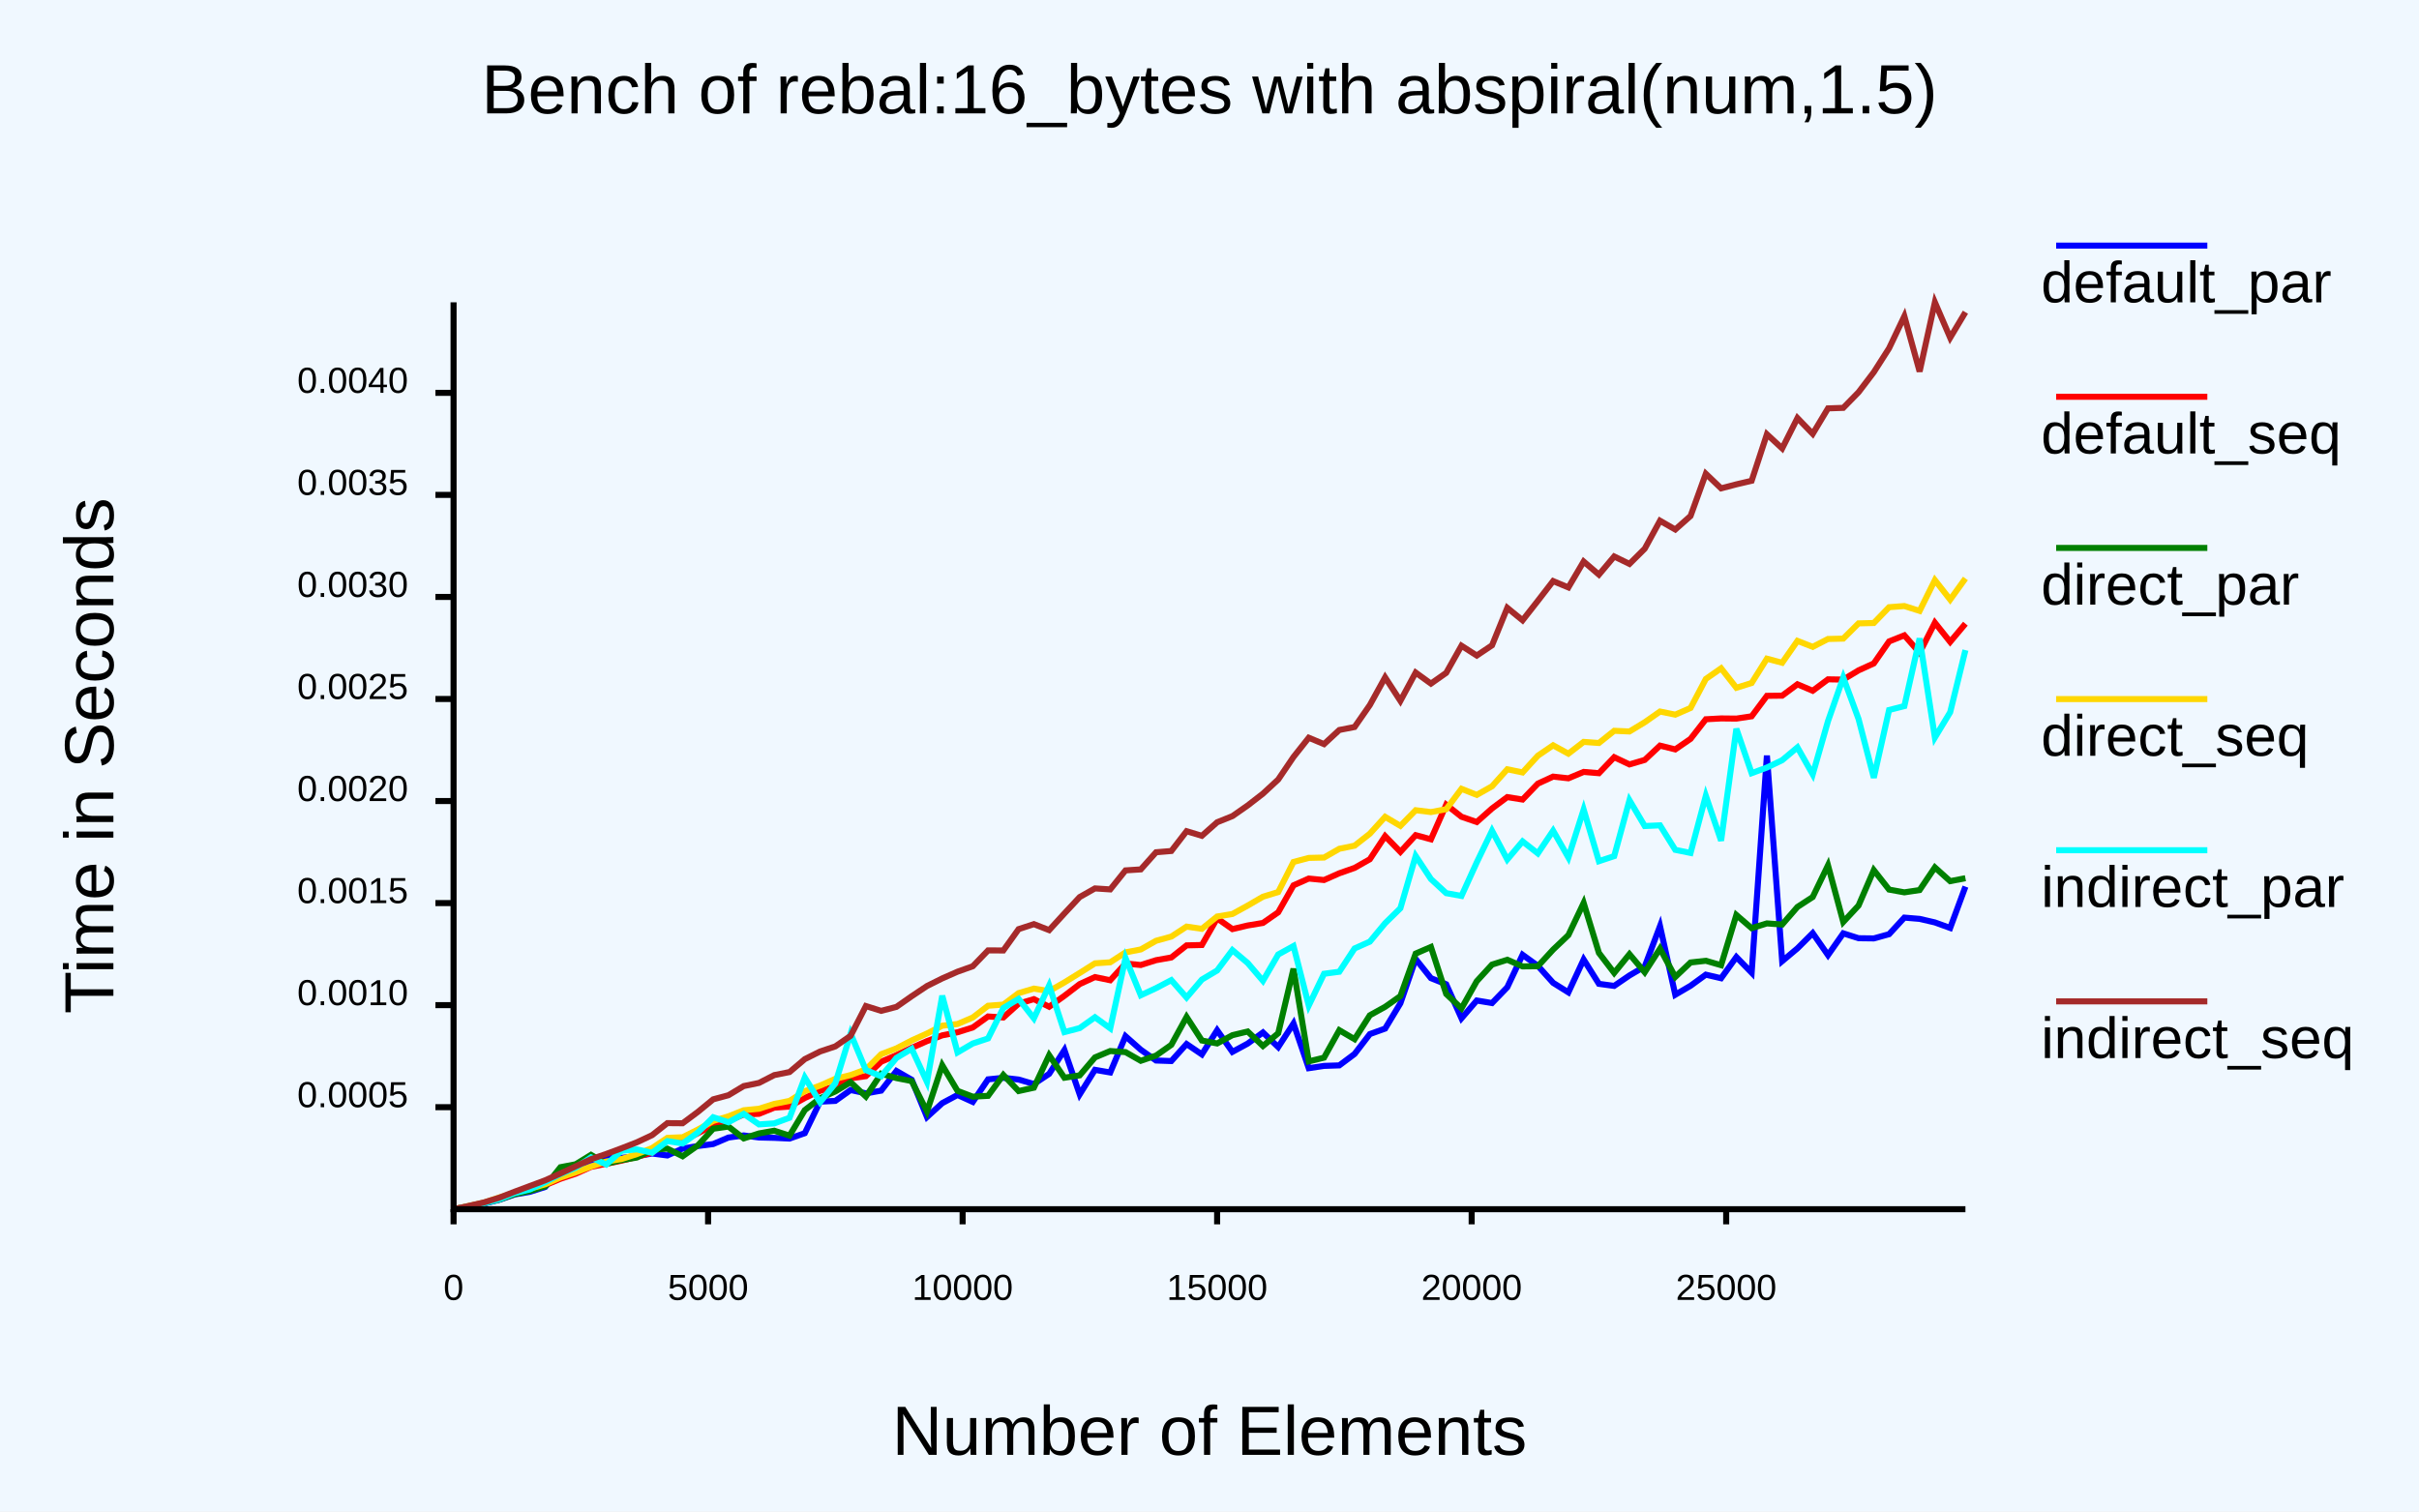
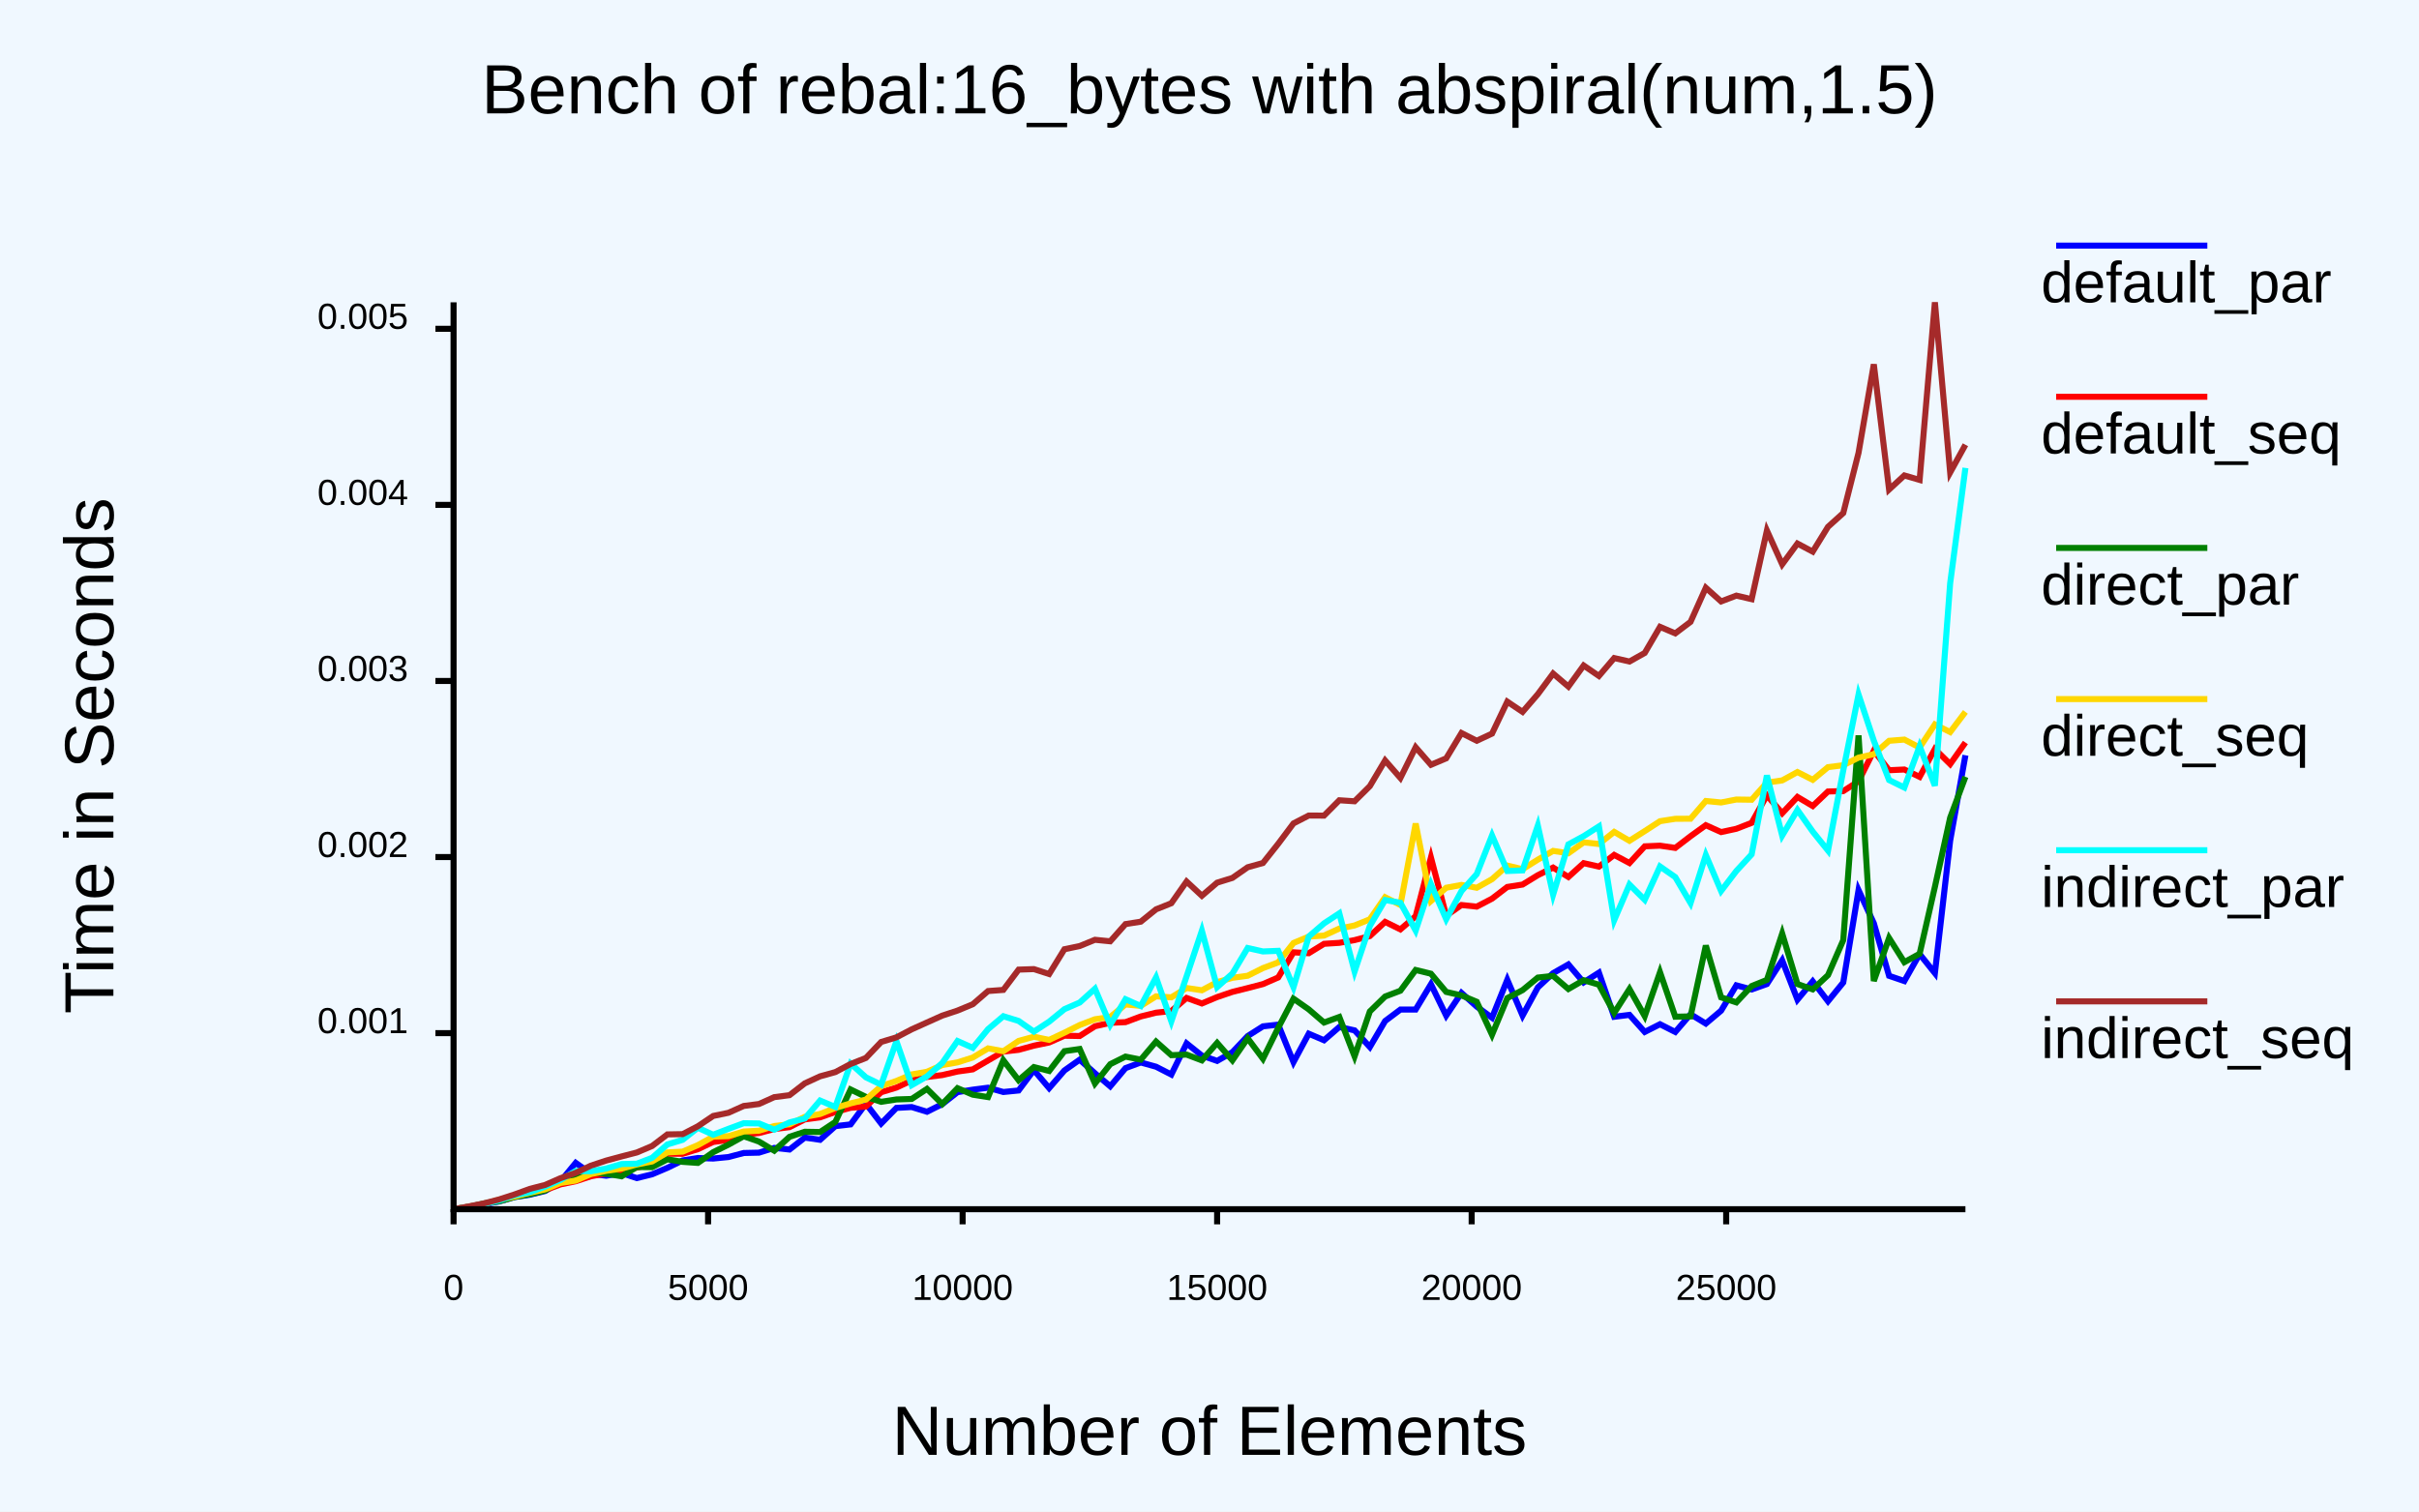
<svg xmlns="http://www.w3.org/2000/svg" class="poloto" width="800" height="500" viewBox="0 0 800 500">
  <style>.poloto {
-                     font-family: "Arial";
-                     stroke-width:2;
-                     }
-                     .poloto_text{fill: var(--poloto_fg_color,black);  }
-                     .poloto_axis_lines{stroke: var(--poloto_fg_color,black);stoke-width:3;fill:none}
-                     .poloto_background{fill: var(--poloto_bg_color,aliceblue); }
-                     .poloto0stroke{stroke:  var(--poloto_color0,blue); }
-                     .poloto1stroke{stroke:  var(--poloto_color1,red); }
-                     .poloto2stroke{stroke:  var(--poloto_color2,green); }
-                     .poloto3stroke{stroke:  var(--poloto_color3,gold); }
-                     .poloto4stroke{stroke:  var(--poloto_color4,aqua); }
-                     .poloto5stroke{stroke:  var(--poloto_color5,brown); }
-                     .poloto6stroke{stroke:  var(--poloto_color6,lime); }
-                     .poloto7stroke{stroke:  var(--poloto_color7,chocolate); }
-                     .poloto0fill{fill:var(--poloto_color0,blue);}
-                     .poloto1fill{fill:var(--poloto_color1,red);}
-                     .poloto2fill{fill:var(--poloto_color2,green);}
-                     .poloto3fill{fill:var(--poloto_color3,gold);}
-                     .poloto4fill{fill:var(--poloto_color4,aqua);}
-                     .poloto5fill{fill:var(--poloto_color5,brown);}
-                     .poloto6fill{fill:var(--poloto_color6,lime);}
-                     .poloto7fill{fill:var(--poloto_color7,chocolate);}</style>
+     font-family: "Arial";
+     stroke-width:2;
+     }
+     .poloto_text{fill: var(--poloto_fg_color,black);  }
+     .poloto_axis_lines{stroke: var(--poloto_fg_color,black);stoke-width:3;fill:none}
+     .poloto_background{fill: var(--poloto_bg_color,aliceblue); }
+     .poloto0stroke{stroke:  var(--poloto_color0,blue); }
+     .poloto1stroke{stroke:  var(--poloto_color1,red); }
+     .poloto2stroke{stroke:  var(--poloto_color2,green); }
+     .poloto3stroke{stroke:  var(--poloto_color3,gold); }
+     .poloto4stroke{stroke:  var(--poloto_color4,aqua); }
+     .poloto5stroke{stroke:  var(--poloto_color5,brown); }
+     .poloto6stroke{stroke:  var(--poloto_color6,lime); }
+     .poloto7stroke{stroke:  var(--poloto_color7,chocolate); }
+     .poloto0fill{fill:var(--poloto_color0,blue);}
+     .poloto1fill{fill:var(--poloto_color1,red);}
+     .poloto2fill{fill:var(--poloto_color2,green);}
+     .poloto3fill{fill:var(--poloto_color3,gold);}
+     .poloto4fill{fill:var(--poloto_color4,aqua);}
+     .poloto5fill{fill:var(--poloto_color5,brown);}
+     .poloto6fill{fill:var(--poloto_color6,lime);}
+     .poloto7fill{fill:var(--poloto_color7,chocolate);}</style>
  <rect class="poloto_background" fill="white" x="0" y="0" width="800" height="500" />
  <line class="poloto_axis_lines" stroke="black" x1="150" x2="150" y1="400" y2="405" />
  <text class="poloto_text" alignment-baseline="start" text-anchor="middle" x="150" y="430">0</text>
  <line class="poloto_axis_lines" stroke="black" x1="234.175" x2="234.175" y1="400" y2="405" />
  <text class="poloto_text" alignment-baseline="start" text-anchor="middle" x="234.175" y="430">5000</text>
  <line class="poloto_axis_lines" stroke="black" x1="318.35" x2="318.35" y1="400" y2="405" />
  <text class="poloto_text" alignment-baseline="start" text-anchor="middle" x="318.35" y="430">10000</text>
  <line class="poloto_axis_lines" stroke="black" x1="402.525" x2="402.525" y1="400" y2="405" />
  <text class="poloto_text" alignment-baseline="start" text-anchor="middle" x="402.525" y="430">15000</text>
  <line class="poloto_axis_lines" stroke="black" x1="486.7" x2="486.7" y1="400" y2="405" />
  <text class="poloto_text" alignment-baseline="start" text-anchor="middle" x="486.7" y="430">20000</text>
  <line class="poloto_axis_lines" stroke="black" x1="570.875" x2="570.875" y1="400" y2="405" />
  <text class="poloto_text" alignment-baseline="start" text-anchor="middle" x="570.875" y="430">25000</text>
-   <line class="poloto_axis_lines" stroke="black" x1="150" x2="144" y1="366.248" y2="366.248" />
-   <text class="poloto_text" alignment-baseline="middle" text-anchor="end" x="135" y="366.248">0.0005</text>
-   <line class="poloto_axis_lines" stroke="black" x1="150" x2="144" y1="332.492" y2="332.492" />
-   <text class="poloto_text" alignment-baseline="middle" text-anchor="end" x="135" y="332.492">0.0010</text>
-   <line class="poloto_axis_lines" stroke="black" x1="150" x2="144" y1="298.735" y2="298.735" />
-   <text class="poloto_text" alignment-baseline="middle" text-anchor="end" x="135" y="298.735">0.0015</text>
-   <line class="poloto_axis_lines" stroke="black" x1="150" x2="144" y1="264.978" y2="264.978" />
-   <text class="poloto_text" alignment-baseline="middle" text-anchor="end" x="135" y="264.978">0.0020</text>
-   <line class="poloto_axis_lines" stroke="black" x1="150" x2="144" y1="231.221" y2="231.221" />
-   <text class="poloto_text" alignment-baseline="middle" text-anchor="end" x="135" y="231.221">0.0025</text>
-   <line class="poloto_axis_lines" stroke="black" x1="150" x2="144" y1="197.464" y2="197.464" />
-   <text class="poloto_text" alignment-baseline="middle" text-anchor="end" x="135" y="197.464">0.0030</text>
-   <line class="poloto_axis_lines" stroke="black" x1="150" x2="144" y1="163.708" y2="163.708" />
-   <text class="poloto_text" alignment-baseline="middle" text-anchor="end" x="135" y="163.708">0.0035</text>
-   <line class="poloto_axis_lines" stroke="black" x1="150" x2="144" y1="129.951" y2="129.951" />
-   <text class="poloto_text" alignment-baseline="middle" text-anchor="end" x="135" y="129.951">0.0040</text>
+   <line class="poloto_axis_lines" stroke="black" x1="150" x2="144" y1="341.756" y2="341.756" />
+   <text class="poloto_text" alignment-baseline="middle" text-anchor="end" x="135" y="341.756">0.001</text>
+   <line class="poloto_axis_lines" stroke="black" x1="150" x2="144" y1="283.508" y2="283.508" />
+   <text class="poloto_text" alignment-baseline="middle" text-anchor="end" x="135" y="283.508">0.002</text>
+   <line class="poloto_axis_lines" stroke="black" x1="150" x2="144" y1="225.26" y2="225.26" />
+   <text class="poloto_text" alignment-baseline="middle" text-anchor="end" x="135" y="225.26">0.003</text>
+   <line class="poloto_axis_lines" stroke="black" x1="150" x2="144" y1="167.012" y2="167.012" />
+   <text class="poloto_text" alignment-baseline="middle" text-anchor="end" x="135" y="167.012">0.004</text>
+   <line class="poloto_axis_lines" stroke="black" x1="150" x2="144" y1="108.764" y2="108.764" />
+   <text class="poloto_text" alignment-baseline="middle" text-anchor="end" x="135" y="108.764">0.005</text>
  <text class="poloto_text" alignment-baseline="middle" text-anchor="start" font-size="large" x="675" y="100">default_par</text>
  <line class="poloto0stroke" stroke="black" x1="680" x2="730" y1="81.25" y2="81.25" />
-   <polyline class="poloto0stroke" fill="none" stroke="black" points="650,293.289 644.949,306.959 639.899,305.133 634.848,303.961 629.798,303.539 624.747,309.026 619.697,310.421 614.646,310.356 609.596,308.745 604.545,315.941 599.495,308.672 594.444,313.71 589.394,317.948 584.343,249.935 579.293,321.766 574.242,316.577 569.192,323.595 564.141,322.413 559.091,326.087 554.04,329.051 548.99,306.354 543.939,319.718 538.889,322.676 533.838,326.13 528.788,325.448 523.737,317.401 518.687,328.268 513.636,325.109 508.586,319.486 503.535,315.838 498.485,326.575 493.434,331.809 488.384,330.969 483.333,336.844 478.283,325.59 473.232,323.564 468.182,317.242 463.131,331.881 458.081,340.255 453.03,342.068 447.98,348.644 442.929,352.422 437.879,352.592 432.828,353.355 427.778,338.563 422.727,346.37 417.677,341.53 412.626,345.211 407.576,347.952 402.525,340.793 397.475,348.79 392.424,345.359 387.374,350.987 382.323,350.81 377.273,347.241 372.222,342.772 367.172,354.767 362.121,353.896 357.071,362.023 352.02,347.36 346.97,355.225 341.919,358.59 336.869,357.105 331.818,356.53 326.768,357.044 321.717,364.508 316.667,362.211 311.616,364.911 306.566,369.504 301.515,357.171 296.465,354.266 291.414,360.777 286.364,361.67 281.313,360.568 276.263,364.17 271.212,364.415 266.162,374.841 261.111,376.631 256.061,376.391 251.01,376.273 245.96,375.592 240.909,376.294 235.859,378.443 230.808,379.095 225.758,379.933 220.707,382.223 215.657,381.58 210.606,382.435 205.556,383.017 200.505,382.933 195.455,384.379 190.404,385.536 185.354,386.773 180.303,392.643 175.253,394.248 170.202,395.11 165.152,396.869 160.101,398.127 155.051,399.106 150,400 " />
+   <polyline class="poloto0stroke" fill="none" stroke="black" points="650,249.839 644.949,278.088 639.899,321.903 634.848,315.607 629.798,324.522 624.747,322.793 619.697,305.394 614.646,294.445 609.596,325.001 604.545,331.207 599.495,324.612 594.444,330.688 589.394,317.674 584.343,325.52 579.293,327.307 574.242,325.942 569.192,334.328 564.141,338.586 559.091,335.503 554.04,341.367 548.99,338.808 543.939,341.363 538.889,335.714 533.838,336.349 528.788,321.743 523.737,324.97 518.687,319.03 513.636,321.917 508.586,326.629 503.535,335.945 498.485,324.102 493.434,336.654 488.384,332.98 483.333,328.452 478.283,335.971 473.232,325.574 468.182,333.946 463.131,333.958 458.081,337.746 453.03,346.351 447.98,340.84 442.929,339.73 437.879,344.11 432.828,341.942 427.778,351.348 422.727,338.94 417.677,339.51 412.626,342.719 407.576,348.059 402.525,350.941 397.475,349.18 392.424,345.143 387.374,355.453 382.323,352.861 377.273,351.459 372.222,353.327 367.172,359.351 362.121,355.037 357.071,350.532 352.02,354.103 346.97,359.944 341.919,353.986 336.869,360.725 331.818,361.227 326.768,359.804 321.717,360.456 316.667,361.276 311.616,365.251 306.566,367.764 301.515,366.205 296.465,366.482 291.414,371.653 286.364,365.087 281.313,371.939 276.263,372.525 271.212,377.041 266.162,376.308 261.111,380.255 256.061,379.721 251.01,381.289 245.96,381.403 240.909,382.741 235.859,383.235 230.808,383.063 225.758,383.86 220.707,386.314 215.657,388.459 210.606,389.704 205.556,388.044 200.505,388.921 195.455,388.288 190.404,384.665 185.354,390.834 180.303,393.967 175.253,395.201 170.202,395.957 165.152,397.397 160.101,398.372 155.051,399.24 150,399.999 " />
  <text class="poloto_text" alignment-baseline="middle" text-anchor="start" font-size="large" x="675" y="150">default_seq</text>
  <line class="poloto1stroke" stroke="black" x1="680" x2="730" y1="131.25" y2="131.25" />
-   <polyline class="poloto1stroke" fill="none" stroke="black" points="650,206.308 644.949,212.33 639.899,205.988 634.848,215.933 629.798,210.161 624.747,212.186 619.697,219.453 614.646,221.754 609.596,224.802 604.545,224.718 599.495,228.497 594.444,226.359 589.394,230.117 584.343,230.178 579.293,236.947 574.242,237.706 569.192,237.652 564.141,237.93 559.091,244.414 554.04,247.891 548.99,246.649 543.939,251.382 538.889,252.865 533.838,250.48 528.788,255.77 523.737,255.348 518.687,257.457 513.636,256.9 508.586,259.226 503.535,264.486 498.485,263.673 493.434,267.437 488.384,271.922 483.333,270.18 478.283,266.187 473.232,277.634 468.182,276.269 463.131,281.793 458.081,276.581 453.03,284.229 447.98,287.098 442.929,288.875 437.879,291.109 432.828,290.619 427.778,292.864 422.727,301.78 417.677,305.302 412.626,306.145 407.576,307.336 402.525,303.786 397.475,312.601 392.424,312.722 387.374,316.724 382.323,317.623 377.273,319.219 372.222,318.722 367.172,324.262 362.121,323.213 357.071,325.531 352.02,329.408 346.97,333.027 341.919,330.506 336.869,332.015 331.818,336.58 326.768,336.244 321.717,339.881 316.667,341.467 311.616,342.486 306.566,344.395 301.515,346.604 296.465,349.04 291.414,351.217 286.364,355.989 281.313,356.683 276.263,359.33 271.212,360.826 266.162,363.207 261.111,366.041 256.061,366.406 251.01,368.448 245.96,368.646 240.909,370.747 235.859,372.237 230.808,374.856 225.758,377.305 220.707,377.165 215.657,381.304 210.606,382.672 205.556,383.942 200.505,384.959 195.455,385.997 190.404,388.254 185.354,389.937 180.303,392.049 175.253,393.532 170.202,394.817 165.152,396.476 160.101,397.875 155.051,399.009 150,400 " />
+   <polyline class="poloto1stroke" fill="none" stroke="black" points="650,245.619 644.949,252.765 639.899,247.771 634.848,256.979 629.798,254.55 624.747,254.787 619.697,248.336 614.646,258.444 609.596,261.689 604.545,261.818 599.495,266.627 594.444,263.627 589.394,269.013 584.343,263.085 579.293,272.198 574.242,274.154 569.192,275.248 564.141,272.967 559.091,276.611 554.04,280.483 548.99,279.744 543.939,279.961 538.889,285.483 533.838,282.8 528.788,286.675 523.737,285.524 518.687,290.1 513.636,286.994 508.586,289.508 503.535,292.606 498.485,293.399 493.434,297.274 488.384,299.903 483.333,299.372 478.283,302.901 473.232,283.674 468.182,303.078 463.131,307.435 458.081,304.954 453.03,309.648 447.98,310.981 442.929,311.886 437.879,312.21 432.828,315.317 427.778,315.019 422.727,323.336 417.677,325.533 412.626,326.852 407.576,328.115 402.525,329.826 397.475,331.944 392.424,330.114 387.374,334.453 382.323,334.99 377.273,336.24 372.222,338.12 367.172,338.339 362.121,339.476 357.071,342.709 352.02,342.612 346.97,344.849 341.919,345.901 336.869,347.282 331.818,347.862 326.768,350.797 321.717,353.743 316.667,354.46 311.616,355.632 306.566,356.252 301.515,357.403 296.465,359.762 291.414,361.305 286.364,366.023 281.313,366.453 276.263,367.83 271.212,369.62 266.162,370.294 261.111,372.846 256.061,373.494 251.01,374.799 245.96,375.284 240.909,377.058 235.859,377.759 230.808,380.149 225.758,381.67 220.707,381.643 215.657,385.213 210.606,386.202 205.556,387.281 200.505,388.164 195.455,389.098 190.404,390.744 185.354,391.787 180.303,393.695 175.253,394.735 170.202,395.816 165.152,397.187 160.101,398.257 155.051,399.156 150,400 " />
  <text class="poloto_text" alignment-baseline="middle" text-anchor="start" font-size="large" x="675" y="200">direct_par</text>
  <line class="poloto2stroke" stroke="black" x1="680" x2="730" y1="181.25" y2="181.25" />
-   <polyline class="poloto2stroke" fill="none" stroke="black" points="650,290.499 644.949,291.483 639.899,286.937 634.848,294.422 629.798,295.183 624.747,294.271 619.697,287.834 614.646,299.553 609.596,304.986 604.545,286.241 599.495,296.722 594.444,300.014 589.394,305.824 584.343,305.455 579.293,307.027 574.242,302.671 569.192,319.279 564.141,317.816 559.091,318.38 554.04,323.165 548.99,313.801 543.939,321.622 538.889,315.628 533.838,321.835 528.788,315.227 523.737,298.689 518.687,309.327 513.636,314.128 508.586,319.627 503.535,319.681 498.485,317.48 493.434,319.083 488.384,324.581 483.333,333.57 478.283,328.8 473.232,313.251 468.182,315.44 463.131,329.504 458.081,333.054 453.03,335.845 447.98,343.755 442.929,340.789 437.879,349.866 432.828,351.099 427.778,320.441 422.727,341.786 417.677,346.007 412.626,341.211 407.576,342.431 402.525,345.169 397.475,344.196 392.424,336.397 387.374,345.623 382.323,349.182 377.273,350.902 372.222,348.029 367.172,347.674 362.121,349.788 357.071,355.722 352.02,356.511 346.97,349.059 341.919,359.807 336.869,360.914 331.818,355.585 326.768,362.499 321.717,362.772 316.667,360.852 311.616,352.381 306.566,367.669 301.515,357.614 296.465,356.62 291.414,355.181 286.364,362.725 281.313,357.991 276.263,361.045 271.212,363.3 266.162,367.211 261.111,375.657 256.061,374.034 251.01,374.934 245.96,376.574 240.909,372.663 235.859,373.378 230.808,378.888 225.758,382.482 220.707,379.955 215.657,380.385 210.606,382.908 205.556,383.752 200.505,384.945 195.455,382.024 190.404,385.126 185.354,386.101 180.303,392.395 175.253,393.958 170.202,395.014 165.152,396.803 160.101,398.023 155.051,399.048 150,399.999 " />
+   <polyline class="poloto2stroke" fill="none" stroke="black" points="650,256.978 644.949,270.473 639.899,293.374 634.848,315.497 629.798,318.278 624.747,310.291 619.697,324.515 614.646,243.27 609.596,310.991 604.545,322.578 599.495,327.281 594.444,325.507 589.394,308.821 584.343,324.142 579.293,326.185 574.242,331.588 569.192,329.911 564.141,312.779 559.091,336.216 554.04,336.328 548.99,321.603 543.939,336.132 538.889,327.173 533.838,335.072 528.788,325.731 523.737,324.243 518.687,327.163 513.636,322.817 508.586,323.373 503.535,327.534 498.485,330.17 493.434,342.282 488.384,331.382 483.333,329.274 478.283,328.115 473.232,322.096 468.182,320.862 463.131,327.726 458.081,329.64 453.03,334.575 447.98,349.43 442.929,336.412 437.879,338.245 432.828,333.892 427.778,330.35 422.727,339.992 417.677,350.23 412.626,343.47 407.576,350.752 402.525,344.985 397.475,350.768 392.424,348.854 387.374,349.043 382.323,344.551 377.273,350.522 372.222,349.516 367.172,352.028 362.121,358.412 357.071,347.002 352.02,347.724 346.97,354.272 341.919,352.979 336.869,357.327 331.818,350.719 326.768,362.909 321.717,362.116 316.667,359.966 311.616,365.203 306.566,360.2 301.515,363.527 296.465,363.689 291.414,364.474 286.364,362.841 281.313,360.393 276.263,371.128 271.212,374.462 266.162,374.376 261.111,376.051 256.061,380.638 251.01,377.627 245.96,375.862 240.909,378.649 235.859,381.137 230.808,384.683 225.758,384.335 220.707,383.509 215.657,386.09 210.606,386.041 205.556,389.115 200.505,388.281 195.455,387.761 190.404,388.494 185.354,390.212 180.303,393.825 175.253,395.078 170.202,395.964 165.152,397.366 160.101,398.078 155.051,399.242 150,399.999 " />
  <text class="poloto_text" alignment-baseline="middle" text-anchor="start" font-size="large" x="675" y="250">direct_seq</text>
  <line class="poloto3stroke" stroke="black" x1="680" x2="730" y1="231.25" y2="231.25" />
-   <polyline class="poloto3stroke" fill="none" stroke="black" points="650,191.345 644.949,198.344 639.899,191.903 634.848,202.081 629.798,200.471 624.747,200.863 619.697,206.084 614.646,206.208 609.596,211.248 604.545,211.373 599.495,213.973 594.444,212 589.394,219.239 584.343,217.892 579.293,225.937 574.242,227.513 569.192,221.073 564.141,224.601 559.091,234.193 554.04,236.403 548.99,235.372 543.939,238.912 538.889,241.967 533.838,241.743 528.788,245.777 523.737,245.415 518.687,249.306 513.636,246.544 508.586,249.987 503.535,255.526 498.485,254.473 493.434,260.104 488.384,262.948 483.333,260.938 478.283,267.677 473.232,268.627 468.182,268.012 463.131,273.191 458.081,270.206 453.03,275.777 447.98,279.737 442.929,280.773 437.879,283.671 432.828,283.793 427.778,285.136 422.727,295.081 417.677,296.628 412.626,299.564 407.576,302.34 402.525,303.175 397.475,307.25 392.424,306.514 387.374,309.816 382.323,311.206 377.273,314.071 372.222,315.035 367.172,318.319 362.121,318.668 357.071,321.853 352.02,324.971 346.97,327.856 341.919,327.022 336.869,328.516 331.818,332.31 326.768,332.698 321.717,336.579 316.667,338.738 311.616,339.294 306.566,341.88 301.515,344.164 296.465,346.792 291.414,348.722 286.364,353.768 281.313,355.615 276.263,356.862 271.212,359.1 266.162,360.956 261.111,364.17 256.061,365.163 251.01,366.771 245.96,367.266 240.909,369.278 235.859,370.809 230.808,373.647 225.758,376.19 220.707,376.399 215.657,379.779 210.606,381.768 205.556,383.397 200.505,384.222 195.455,385.85 190.404,387.794 185.354,389.506 180.303,391.754 175.253,393.225 170.202,394.583 165.152,396.101 160.101,397.815 155.051,398.912 150,399.989 " />
+   <polyline class="poloto3stroke" fill="none" stroke="black" points="650,235.492 644.949,242.165 639.899,239.638 634.848,247.278 629.798,244.647 624.747,245.056 619.697,249.485 614.646,250.618 609.596,253.133 604.545,253.766 599.495,257.959 594.444,255.387 589.394,258.152 584.343,258.876 579.293,264.549 574.242,264.478 569.192,265.458 564.141,264.966 559.091,270.824 554.04,270.858 548.99,271.646 543.939,274.923 538.889,278.127 533.838,275.181 528.788,279.189 523.737,278.653 518.687,282.249 513.636,281.471 508.586,284.369 503.535,287.526 498.485,286.333 493.434,290.835 488.384,293.662 483.333,292.727 478.283,293.658 473.232,298.068 468.182,272.429 463.131,299.348 458.081,296.798 453.03,304.088 447.98,306.139 442.929,307.16 437.879,309.488 432.828,309.823 427.778,311.932 422.727,318.351 417.677,320.243 412.626,322.77 407.576,323.457 402.525,324.878 397.475,327.574 392.424,326.822 387.374,329.913 382.323,329.584 377.273,332.737 372.222,332.264 367.172,336.399 362.121,337.161 357.071,339.075 352.02,341.607 346.97,343.987 341.919,342.952 336.869,344.333 331.818,347.737 326.768,346.798 321.717,349.822 316.667,351.427 311.616,352.315 306.566,354.526 301.515,355.411 296.465,357.566 291.414,359.28 286.364,363.745 281.313,364.99 276.263,366.495 271.212,368.507 266.162,369.449 261.111,371.906 256.061,372.479 251.01,374.025 245.96,374.304 240.909,375.833 235.859,375.989 230.808,378.795 225.758,380.949 220.707,381.213 215.657,384.201 210.606,385.19 205.556,386.563 200.505,387.295 195.455,388.361 190.404,390.532 185.354,391.315 180.303,393.429 175.253,394.534 170.202,395.8 165.152,396.836 160.101,398.243 155.051,399.175 150,399.991 " />
  <text class="poloto_text" alignment-baseline="middle" text-anchor="start" font-size="large" x="675" y="300">indirect_par</text>
  <line class="poloto4stroke" stroke="black" x1="680" x2="730" y1="281.25" y2="281.25" />
-   <polyline class="poloto4stroke" fill="none" stroke="black" points="650,215.053 644.949,235.607 639.899,243.956 634.848,211.189 629.798,233.573 624.747,234.862 619.697,257.273 614.646,237.823 609.596,224.105 604.545,238.55 599.495,256.154 594.444,247.23 589.394,251.462 584.343,253.899 579.293,255.758 574.242,241.07 569.192,278.1 564.141,263.233 559.091,282.147 554.04,281.123 548.99,273.019 543.939,273.25 538.889,264.718 533.838,283.2 528.788,284.879 523.737,267.796 518.687,283.652 513.636,274.786 508.586,282.297 503.535,278.328 498.485,284.312 493.434,274.802 488.384,285.278 483.333,296.37 478.283,295.448 473.232,290.785 468.182,283.148 463.131,300.438 458.081,305.39 453.03,311.484 447.98,313.742 442.929,321.442 437.879,322.116 432.828,332.61 427.778,312.954 422.727,315.735 417.677,324.45 412.626,318.548 407.576,314.286 402.525,321.037 397.475,324.034 392.424,329.973 387.374,324.217 382.323,326.871 377.273,329.231 372.222,316.906 367.172,340.169 362.121,336.497 357.071,340.088 352.02,341.414 346.97,325.994 341.919,336.866 336.869,330.423 331.818,333.442 326.768,343.513 321.717,345.18 316.667,348.137 311.616,329.377 306.566,357.89 301.515,346.931 296.465,349.958 291.414,356.011 286.364,353.986 281.313,341.913 276.263,358.334 271.212,364.599 266.162,356.425 261.111,369.751 256.061,371.61 251.01,371.948 245.96,368.455 240.909,371.232 235.859,369.574 230.808,374.618 225.758,378.265 220.707,377.461 215.657,381.33 210.606,380.214 205.556,380.672 200.505,385.216 195.455,382.854 190.404,386.259 185.354,388.352 180.303,391.026 175.253,393.447 170.202,394.674 165.152,396.685 160.101,398.032 155.051,399.046 150,399.998 " />
+   <polyline class="poloto4stroke" fill="none" stroke="black" points="650,154.786 644.949,192.911 639.899,259.911 634.848,246.83 629.798,260.518 624.747,258.029 619.697,245.007 614.646,229.742 609.596,254.828 604.545,281.359 599.495,275.08 594.444,267.941 589.394,276.405 584.343,256.502 579.293,282.623 574.242,288.108 569.192,294.729 564.141,282.846 559.091,298.733 554.04,290.137 548.99,286.625 543.939,297.654 538.889,292.605 533.838,304.397 528.788,273.371 523.737,276.598 518.687,279.321 513.636,295.945 508.586,273.096 503.535,287.916 498.485,288.12 493.434,276.354 488.384,289.137 483.333,294.764 478.283,304.066 473.232,292.484 468.182,307.824 463.131,298.626 458.081,297.714 453.03,306.295 447.98,321.362 442.929,302.126 437.879,305.45 432.828,309.798 427.778,326.565 422.727,314.528 417.677,314.733 412.626,313.599 407.576,322.045 402.525,326.536 397.475,307.872 392.424,322.969 387.374,337.858 382.323,323.323 377.273,332.775 372.222,330.535 367.172,338.998 362.121,327.066 357.071,331.631 352.02,333.831 346.97,337.956 341.919,341.255 336.869,337.717 331.818,336.165 326.768,340.438 321.717,346.614 316.667,344.359 311.616,351.636 306.566,356.061 301.515,358.963 296.465,344.422 291.414,358.804 286.364,356.363 281.313,351.826 276.263,366.176 271.212,364.062 266.162,370.003 261.111,371.289 256.061,373.689 251.01,371.624 245.96,371.549 240.909,373.413 235.859,375.361 230.808,373.065 225.758,377.044 220.707,378.581 215.657,383.004 210.606,384.937 205.556,385.061 200.505,386.531 195.455,387.448 190.404,387.363 185.354,390.316 180.303,392.52 175.253,394.331 170.202,395.371 165.152,397.072 160.101,398.281 155.051,399.197 150,400 " />
  <text class="poloto_text" alignment-baseline="middle" text-anchor="start" font-size="large" x="675" y="350">indirect_seq</text>
  <line class="poloto5stroke" stroke="black" x1="680" x2="730" y1="331.25" y2="331.25" />
-   <polyline class="poloto5stroke" fill="none" stroke="black" points="650,103.269 644.949,111.717 639.899,100 634.848,122.894 629.798,104.606 624.747,115.2 619.697,123.115 614.646,129.748 609.596,134.916 604.545,135.091 599.495,143.509 594.444,138.287 589.394,148.33 584.343,143.644 579.293,159.039 574.242,160.22 569.192,161.541 564.141,156.71 559.091,170.684 554.04,175.157 548.99,172.257 543.939,181.509 538.889,186.536 533.838,184.078 528.788,190.083 523.737,185.748 518.687,194.319 513.636,192.219 508.586,198.75 503.535,205.19 498.485,201.069 493.434,213.47 488.384,216.847 483.333,213.601 478.283,222.577 473.232,226.134 468.182,222.479 463.131,231.848 458.081,224.072 453.03,233.225 447.98,240.489 442.929,241.474 437.879,246.151 432.828,244.039 427.778,250.402 422.727,257.851 417.677,262.531 412.626,266.442 407.576,269.968 402.525,271.997 397.475,276.483 392.424,274.955 387.374,281.502 382.323,281.922 377.273,287.591 372.222,287.917 367.172,294.21 362.121,293.882 357.071,296.737 352.02,302.156 346.97,307.68 341.919,305.701 336.869,307.354 331.818,314.41 326.768,314.384 321.717,319.627 316.667,321.43 311.616,323.653 306.566,326.169 301.515,329.539 296.465,333.07 291.414,334.387 286.364,332.795 281.313,342.635 276.263,346.135 271.212,347.828 266.162,350.349 261.111,354.628 256.061,355.635 251.01,358.223 245.96,359.266 240.909,362.292 235.859,363.654 230.808,367.795 225.758,371.565 220.707,371.52 215.657,375.505 210.606,377.871 205.556,379.839 200.505,381.717 195.455,383.452 190.404,385.802 185.354,388.171 180.303,390.437 175.253,392.318 170.202,394.204 165.152,396.175 160.101,397.741 155.051,398.902 150,399.999 " />
+   <polyline class="poloto5stroke" fill="none" stroke="black" points="650,147.125 644.949,156.287 639.899,100 634.848,158.753 629.798,157.276 624.747,161.933 619.697,120.508 614.646,149.798 609.596,169.717 604.545,174.271 599.495,182.481 594.444,179.804 589.394,186.676 584.343,175.495 579.293,198.206 574.242,197.025 569.192,198.949 564.141,194.425 559.091,205.7 554.04,209.516 548.99,207.359 543.939,215.996 538.889,218.828 533.838,217.682 528.788,223.601 523.737,220.143 518.687,227.117 513.636,222.806 508.586,229.626 503.535,235.486 498.485,232.103 493.434,242.677 488.384,245.036 483.333,242.482 478.283,250.857 473.232,252.991 468.182,247.19 463.131,257.352 458.081,251.55 453.03,260.052 447.98,265.06 442.929,264.721 437.879,269.801 432.828,269.77 427.778,272.37 422.727,279.11 417.677,285.474 412.626,286.883 407.576,290.411 402.525,291.979 397.475,296.314 392.424,291.604 387.374,298.785 382.323,300.801 377.273,304.885 372.222,305.683 367.172,311.378 362.121,310.876 357.071,312.946 352.02,314.002 346.97,322.205 341.919,320.574 336.869,320.745 331.818,327.456 326.768,327.83 321.717,332.193 316.667,334.289 311.616,335.961 306.566,338.226 301.515,340.498 296.465,343.146 291.414,344.674 286.364,349.968 281.313,351.954 276.263,354.64 271.212,356.044 266.162,358.367 261.111,362.278 256.061,362.925 251.01,365.198 245.96,365.843 240.909,368.104 235.859,369.151 230.808,372.547 225.758,375.162 220.707,375.251 215.657,379.094 210.606,381.234 205.556,382.544 200.505,383.903 195.455,385.567 190.404,387.966 185.354,389.738 180.303,391.956 175.253,393.266 170.202,395.101 165.152,396.741 160.101,398.057 155.051,399.071 150,399.999 " />
  <text class="poloto_text" alignment-baseline="start" text-anchor="middle" font-size="x-large" x="400" y="37.5">Bench of rebal:16_bytes with abspiral(num,1.5)</text>
  <text class="poloto_text" alignment-baseline="start" text-anchor="middle" font-size="x-large" x="400" y="481.25">Number of Elements</text>
  <text class="poloto_text" alignment-baseline="start" text-anchor="middle" font-size="x-large" transform="rotate(-90,37.5,250)" x="37.5" y="250">Time in Seconds</text>
  <path stroke="black" fill="none" class="poloto_axis_lines" d=" M 150 100 L 150 400 L 650 400" />
</svg>
